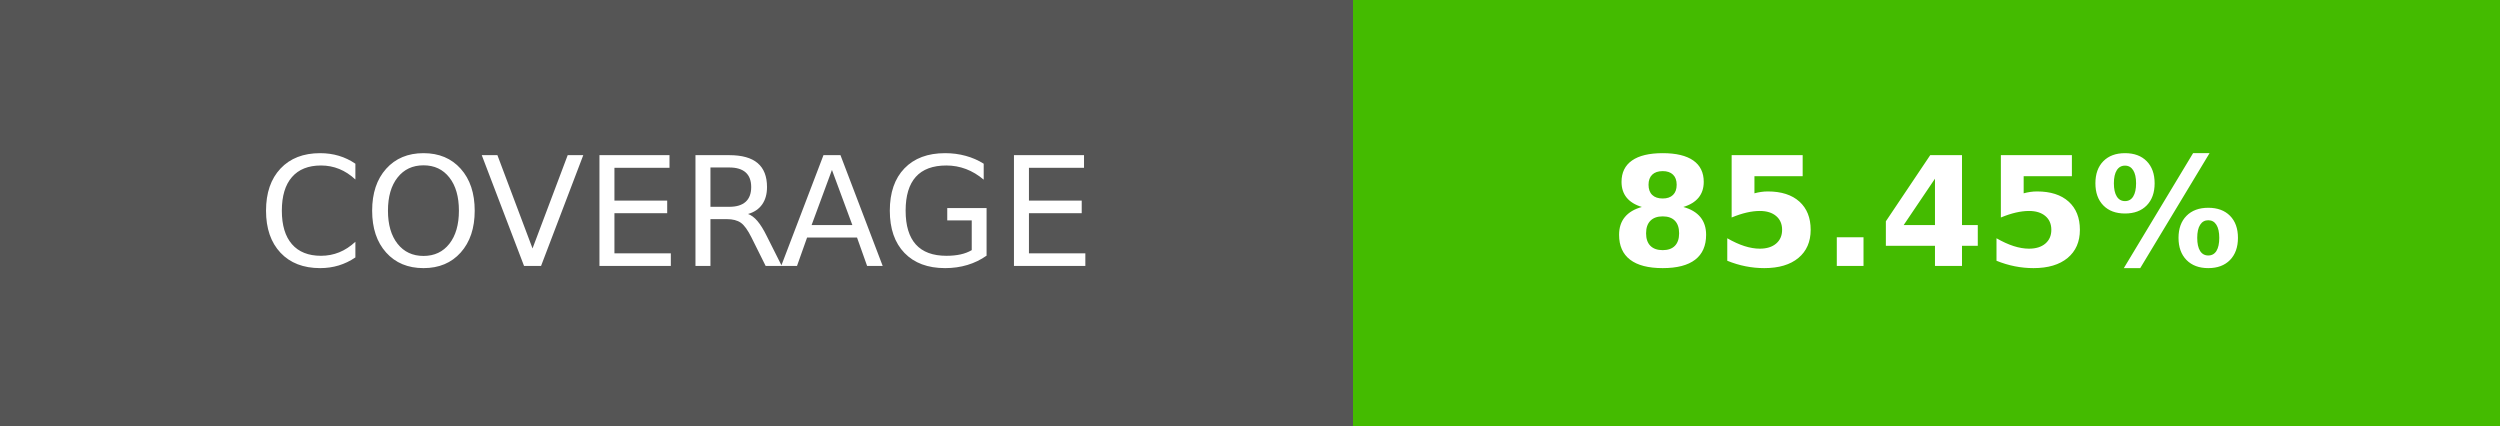
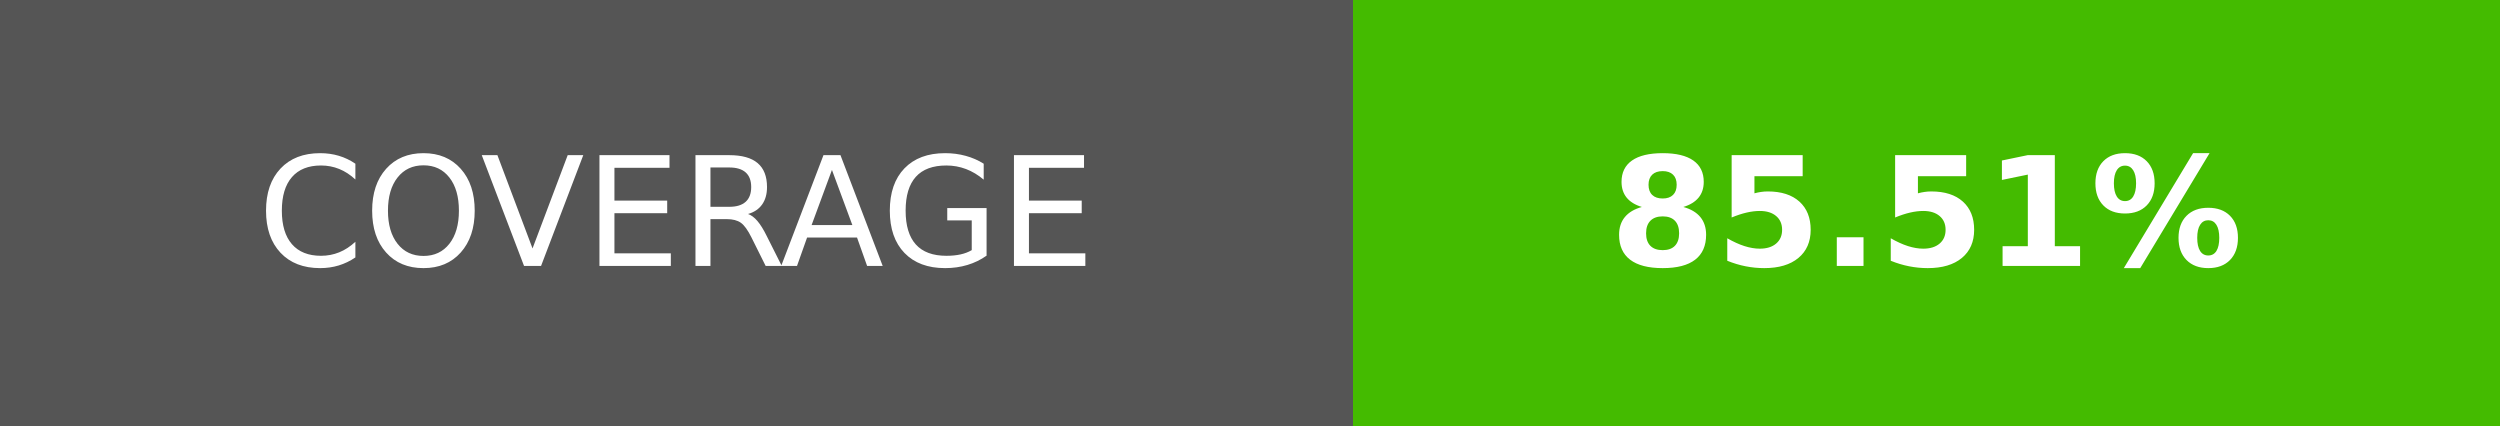
- <svg xmlns="http://www.w3.org/2000/svg" width="164.5" height="28" role="img" aria-label="COVERAGE: 85.45%">
+ <svg xmlns="http://www.w3.org/2000/svg" width="164.5" height="28" role="img" aria-label="COVERAGE: 85.51%">
  <g shape-rendering="crispEdges">
    <rect width="89" height="28" fill="#555" />
    <rect x="89" width="75.5" height="28" fill="#4b0" />
  </g>
  <g fill="#fff" text-anchor="middle" font-family="Verdana,Geneva,DejaVu Sans,sans-serif" text-rendering="geometricPrecision" font-size="100">
    <text transform="scale(.1)" x="445" y="175" textLength="650">COVERAGE</text>
-     <text transform="scale(.1)" x="1267.5" y="175" textLength="515" font-weight="bold">85.45%</text>
+     <text transform="scale(.1)" x="1267.5" y="175" textLength="515" font-weight="bold">85.51%</text>
  </g>
</svg>
